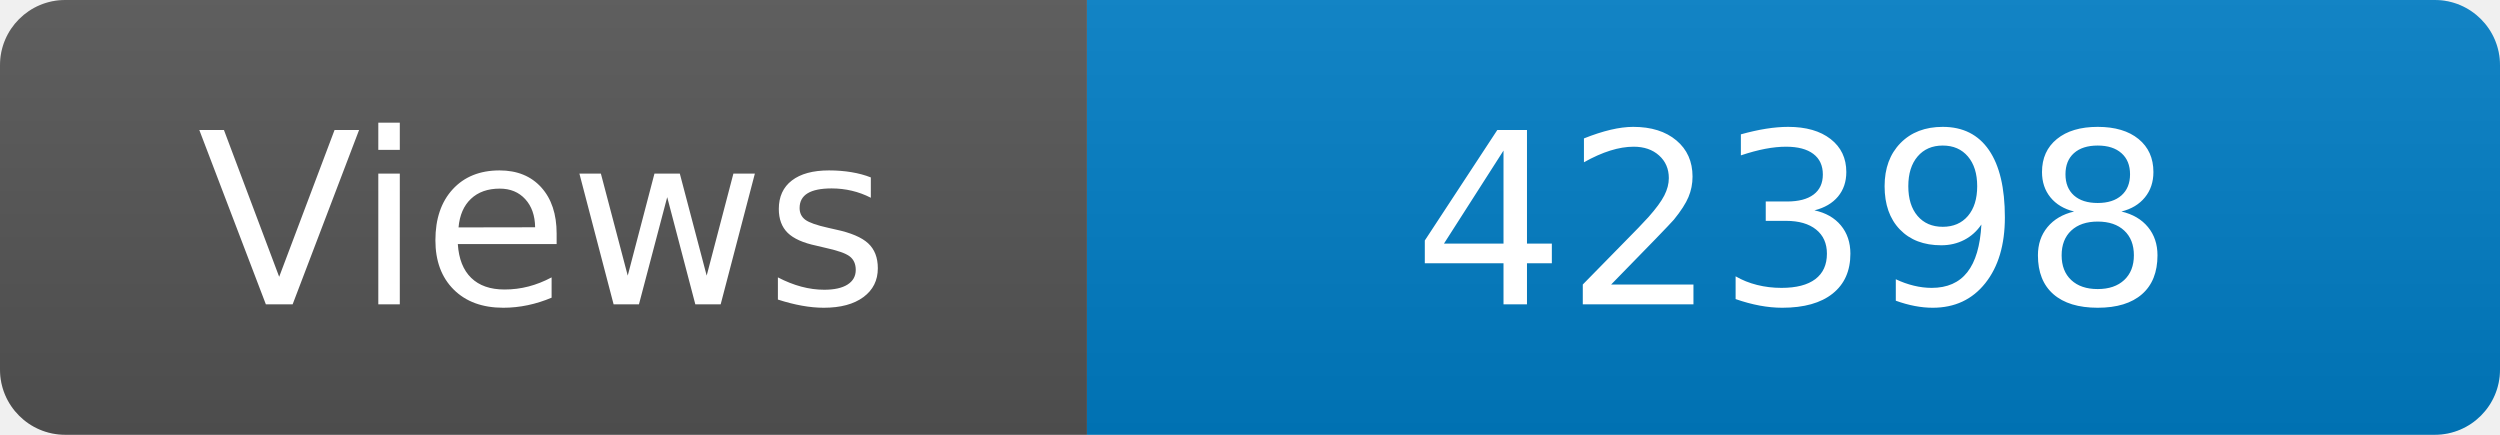
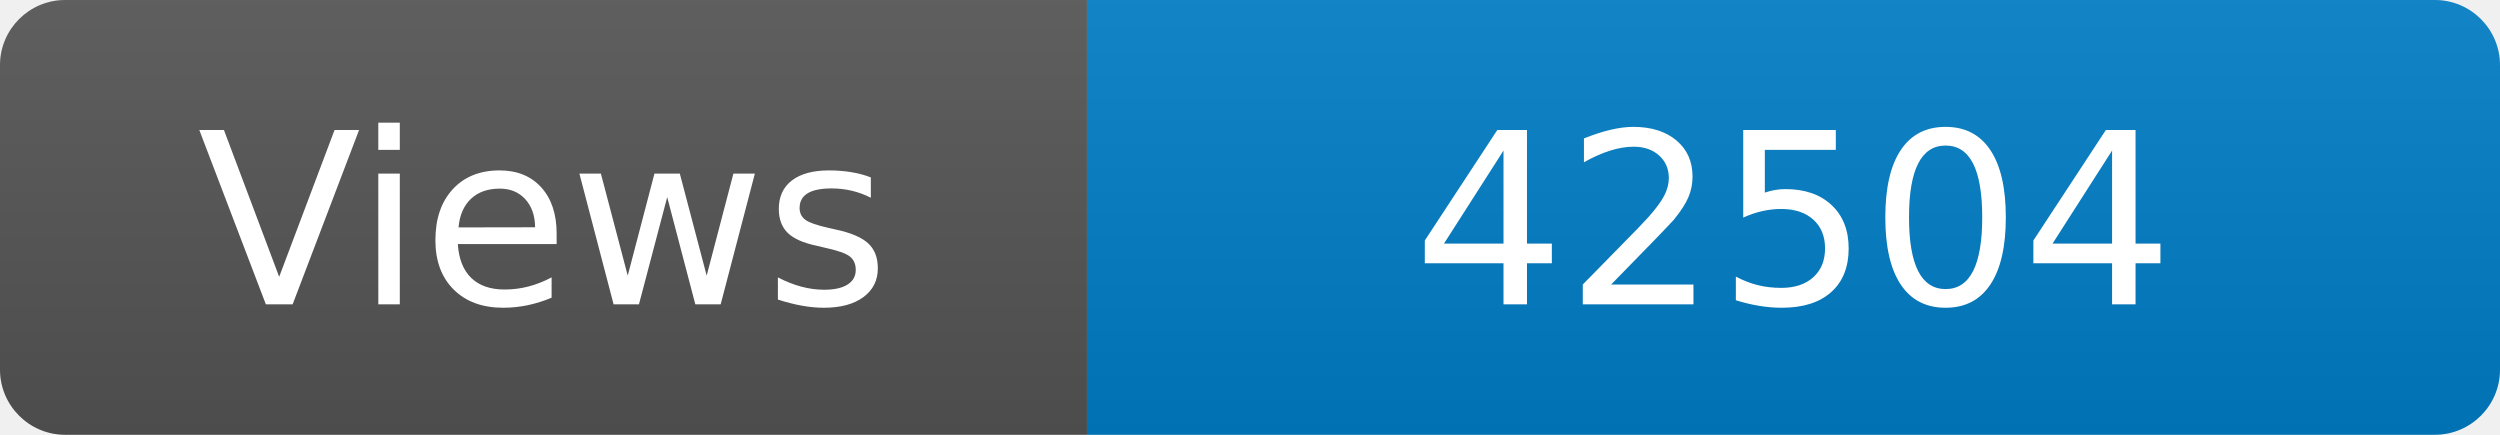
<svg xmlns="http://www.w3.org/2000/svg" width="115" height="20" role="img" aria-label="Maintained?: yes">
  <linearGradient id="s" x2="0" y2="100%">
    <stop offset="0" stop-color="#bbb" stop-opacity=".1" />
    <stop offset="1" stop-opacity=".1" />
  </linearGradient>
  <clipPath id="r">
    <rect width="115" height="20" rx="3" fill="#fff" />
  </clipPath>
  <g clip-path="url(#r)">
    <rect width="50" height="20" fill="#555" />
    <rect x="50" width="160" height="20" fill="#007ec6" />
    <rect width="115" height="20" fill="url(#s)" />
  </g>
  <g fill="#fff" text-anchor="middle" font-family="Verdana,Geneva,DejaVu Sans,sans-serif" font-size="110">
    <text x="250" y="140" transform="scale(.1)" fill="#fff">Views</text>
-     <text x="825" y="140" transform="scale(.1)" fill="#fff">42398</text>
+     <text x="825" y="140" transform="scale(.1)" fill="#fff">42504</text>
  </g>
</svg>
